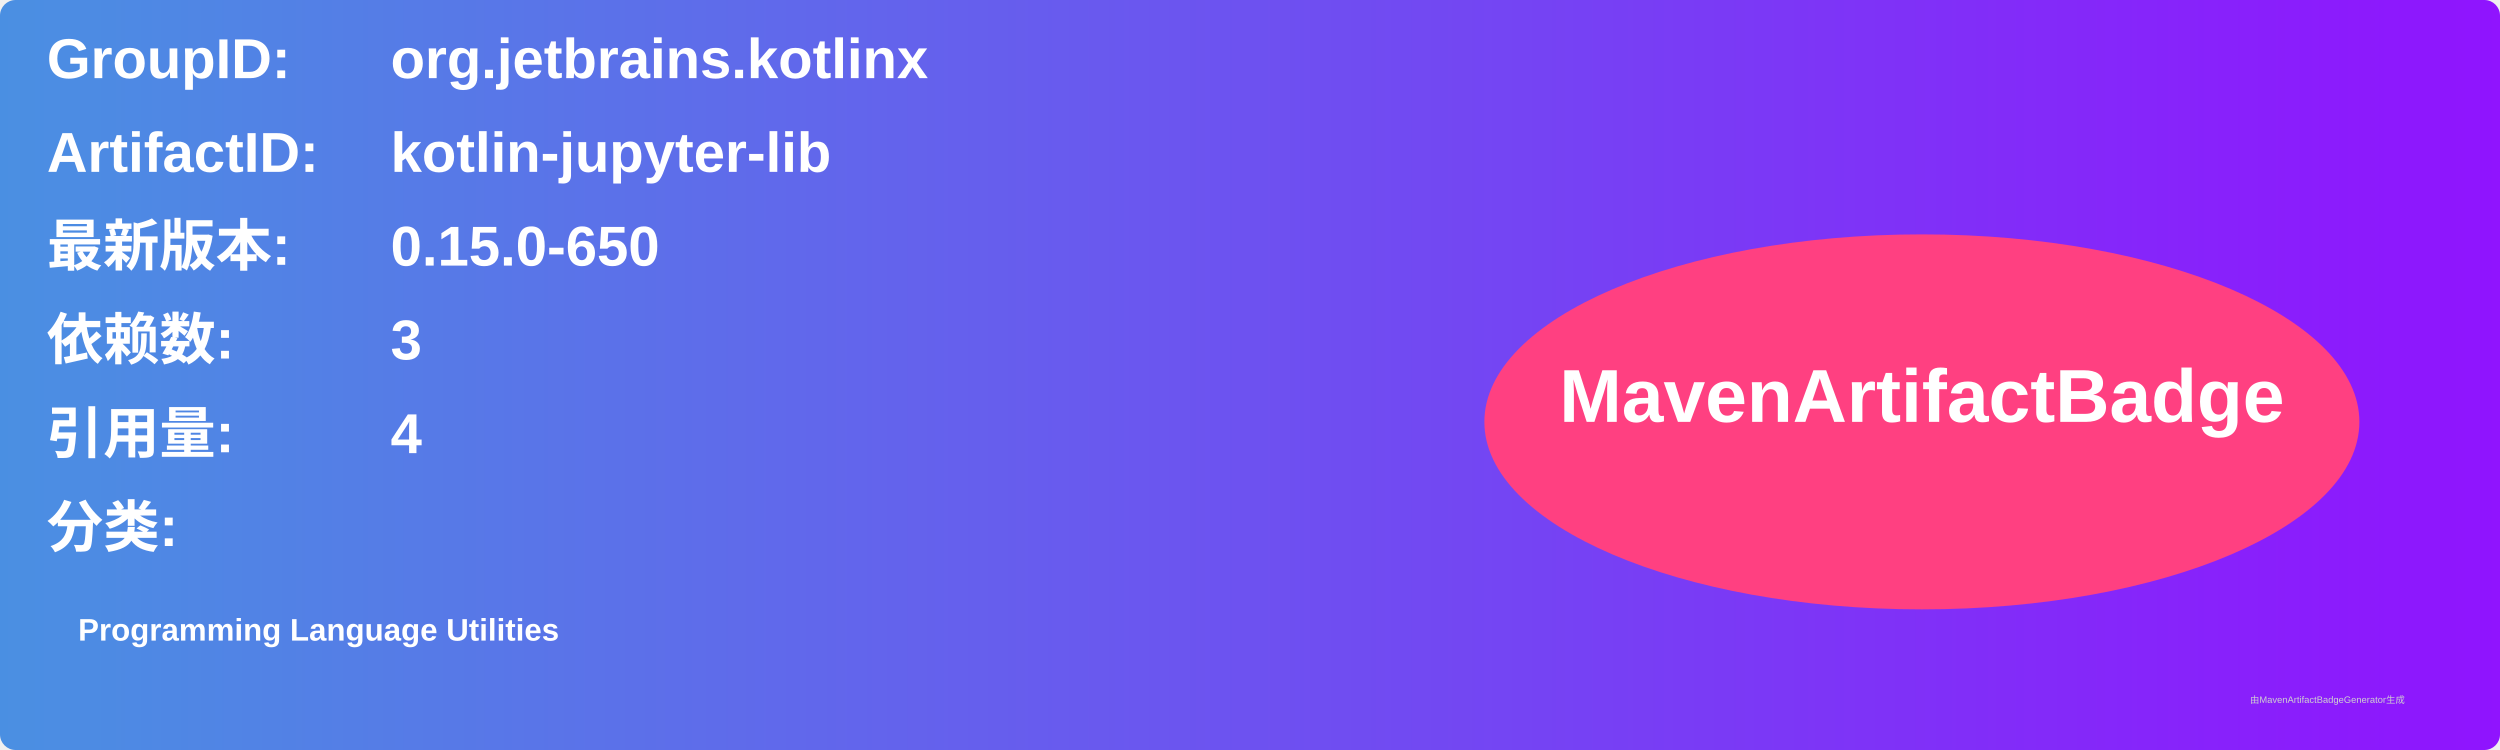
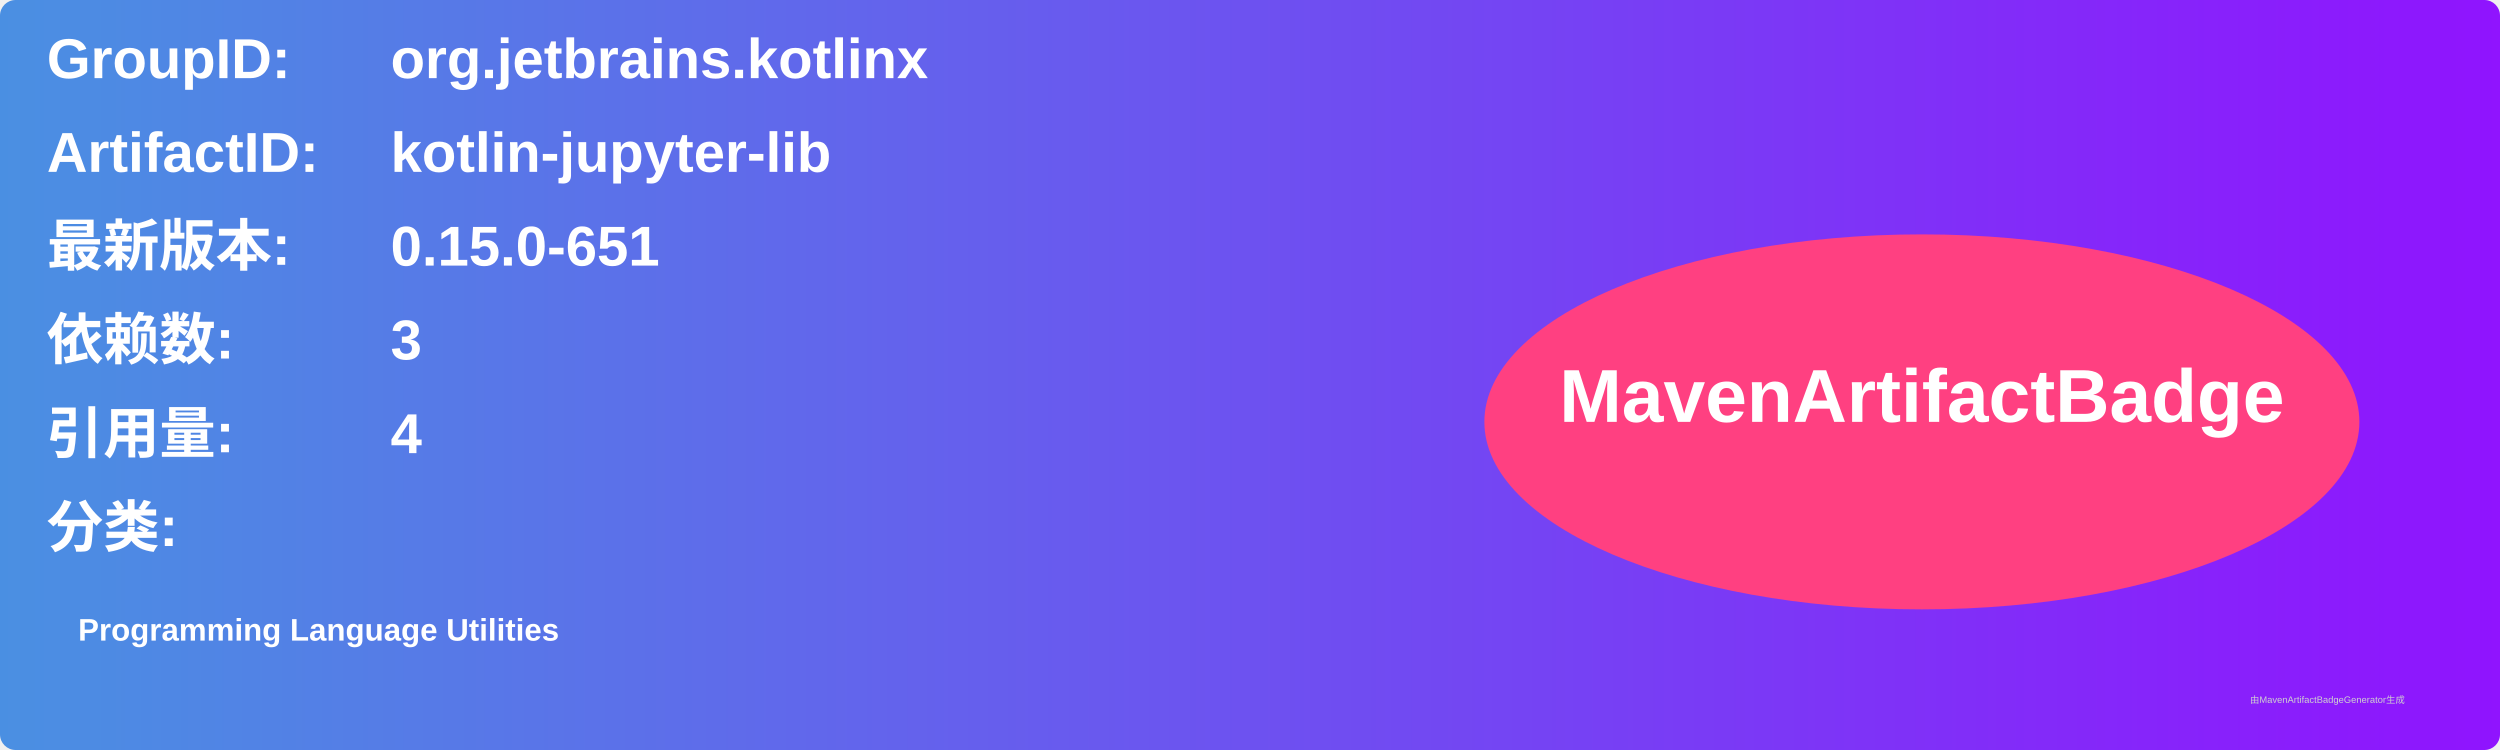
<svg xmlns="http://www.w3.org/2000/svg" width="800" height="240" viewBox="0 0 800 240">
  <linearGradient id="grad" x1="0%" y1="0%" x2="100%" y2="0%">
    <stop offset="0%" stop-color="#4a90e2" />
    <stop offset="100%" stop-color="#9013fe" />
  </linearGradient>
  <rect width="100%" height="100%" rx="5" ry="5" fill="url(#grad)" />
  <g transform="translate(15, 15)">
    <text x="0" y="10" font-family="Arial" font-size="18" fill="white" font-weight="bold" width="260">GroupID:</text>
    <text x="110" y="10" font-family="Arial" font-size="18" fill="white" font-weight="bold" width="460">org.jetbrains.kotlinx</text>
    <text x="0" y="40" font-family="Arial" font-size="18" fill="white" font-weight="bold" width="260">ArtifactID:</text>
    <text x="110" y="40" font-family="Arial" font-size="18" fill="white" font-weight="bold" width="460">kotlin-jupyter-lib</text>
    <text x="0" y="70" font-family="Arial" font-size="18" fill="white" font-weight="bold">最新版本:</text>
    <text x="110" y="70" font-family="Arial" font-size="18" fill="white" font-weight="bold">
-       <tspan font-weight="bold">0.15.0-650</tspan>
+       <tspan font-weight="bold">0.15.0-651</tspan>
    </text>
    <text x="0" y="100" font-family="Arial" font-size="18" fill="white" font-weight="bold">依赖数: </text>
    <text x="110" y="100" font-family="Arial" font-size="18" fill="white">
      <tspan font-weight="bold">3</tspan>
    </text>
    <text x="0" y="130" font-family="Arial" font-size="18" fill="white" font-weight="bold">引用量: </text>
    <text x="110" y="130" font-family="Arial" font-size="18" fill="white">
      <tspan font-weight="bold">4</tspan>
    </text>
    <text x="0" y="160" font-family="Arial" font-size="18" fill="white" font-weight="bold">分类:</text>
    <text x="10" y="190" font-family="Arial" font-size="10" fill="white">
      <tspan font-weight="bold">Programming Language Utilities</tspan>
    </text>
    <ellipse cx="600" cy="120" rx="140" ry="60" fill="#ff4081" />
    <text x="600" y="120" text-anchor="middle" font-family="Arial" font-size="24" fill="white" font-weight="bold">MavenArtifactBadge</text>
  </g>
  <text x="720" y="225" font-family="Arial" font-size="3" fill="#d0d0d0">由MavenArtifactBadgeGenerator生成</text>
</svg>
